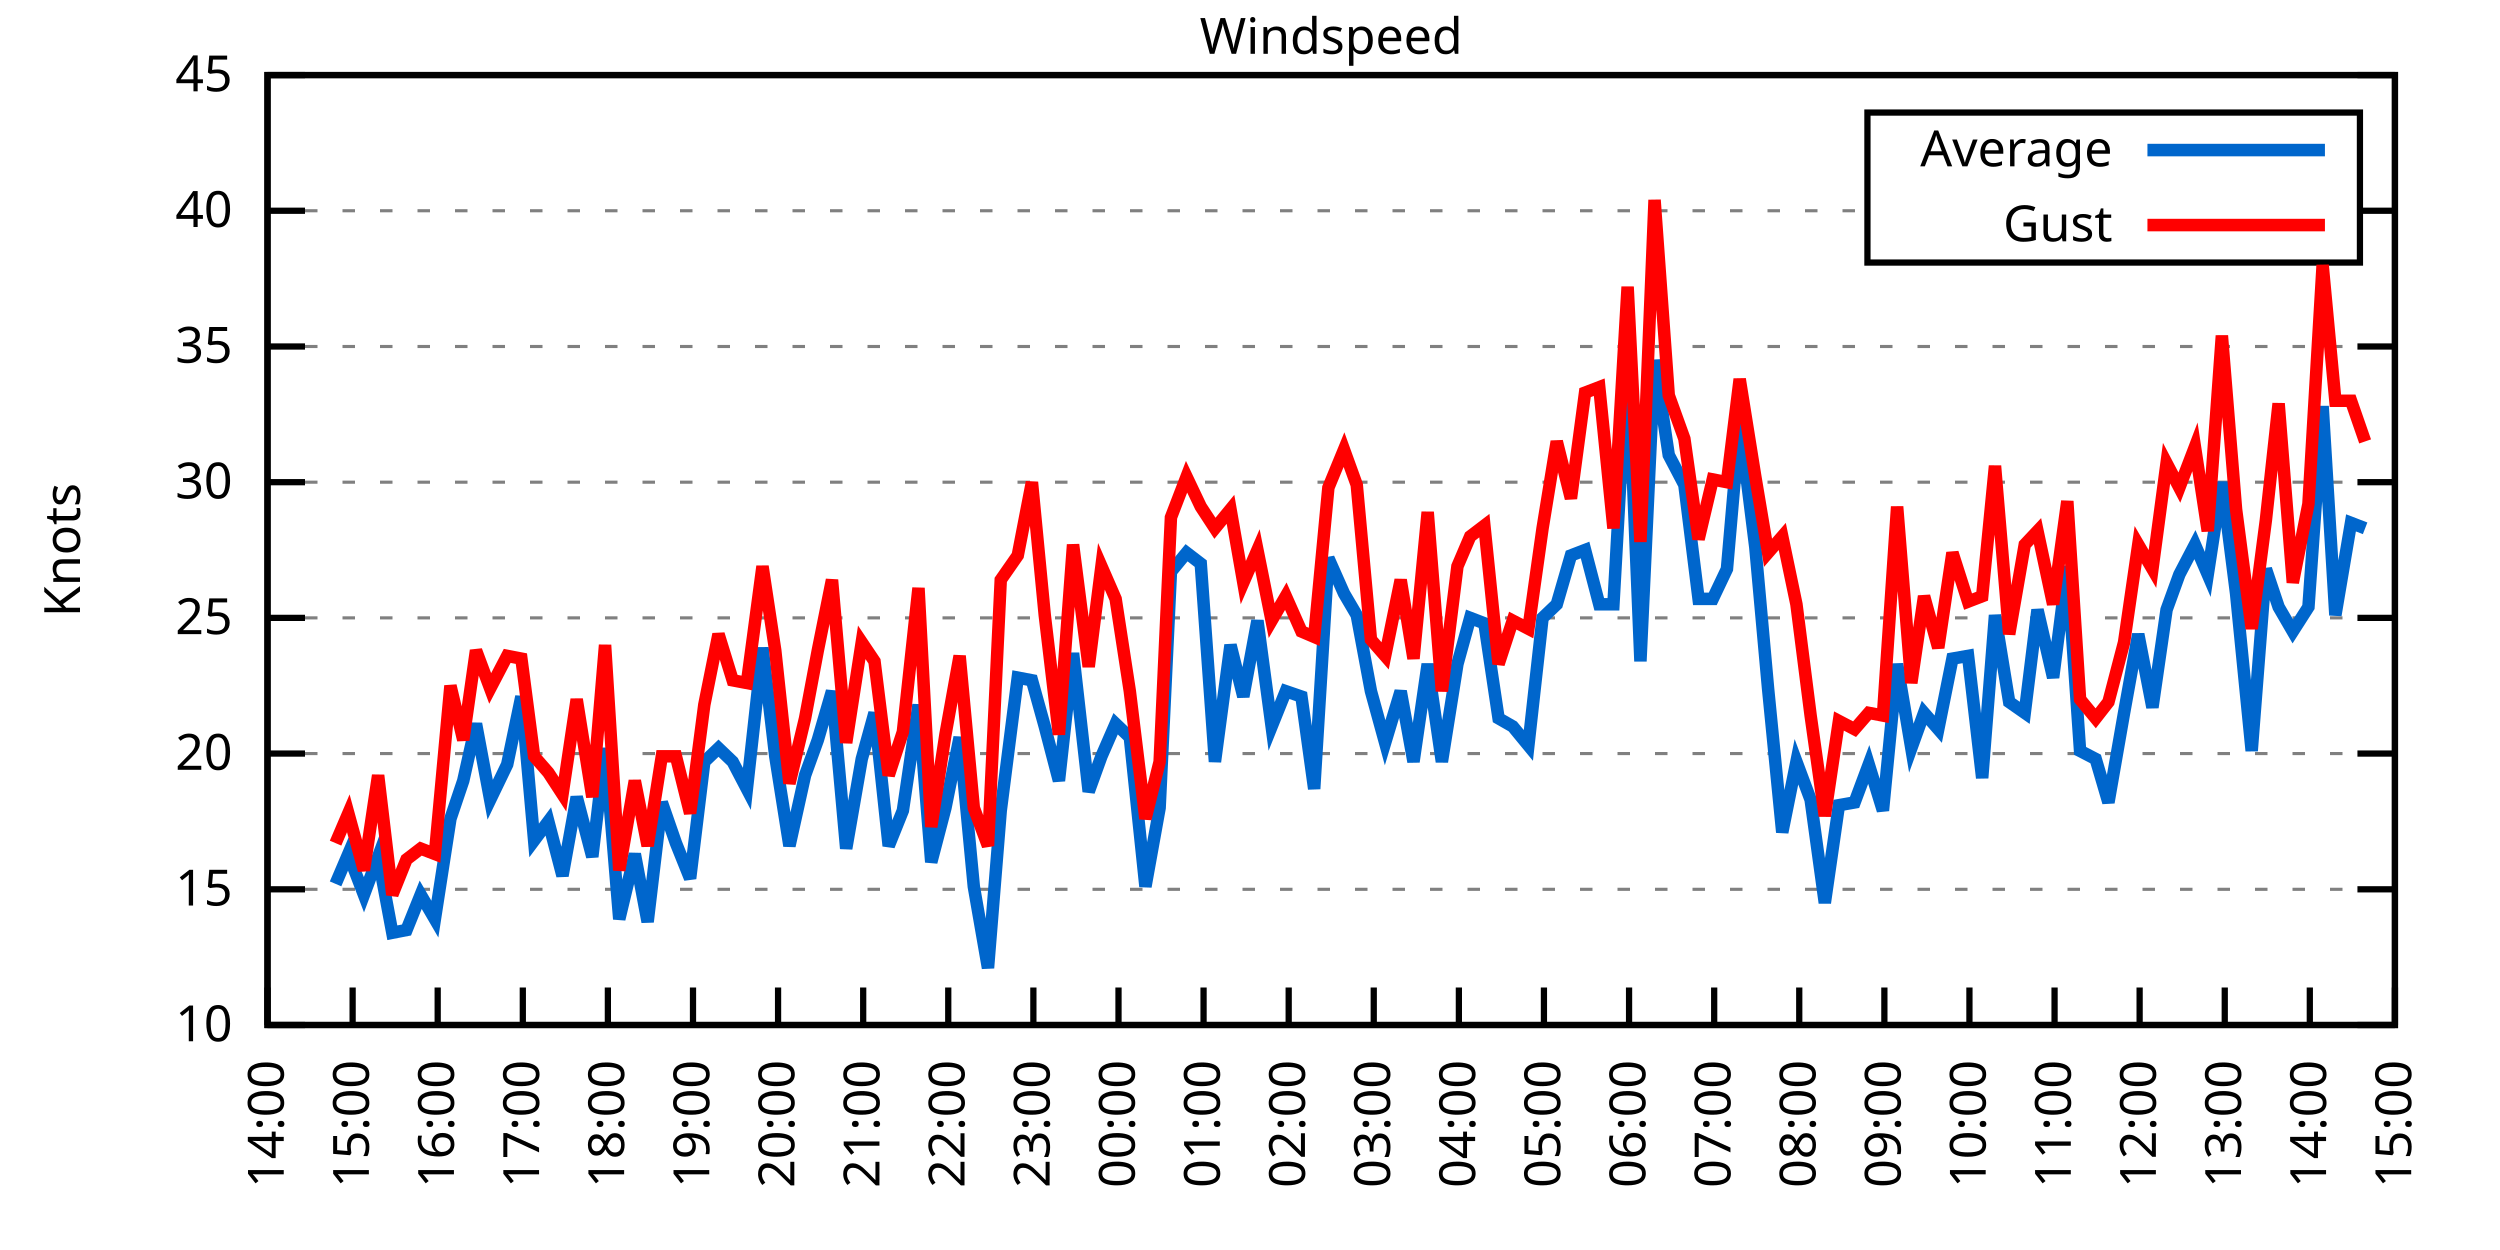
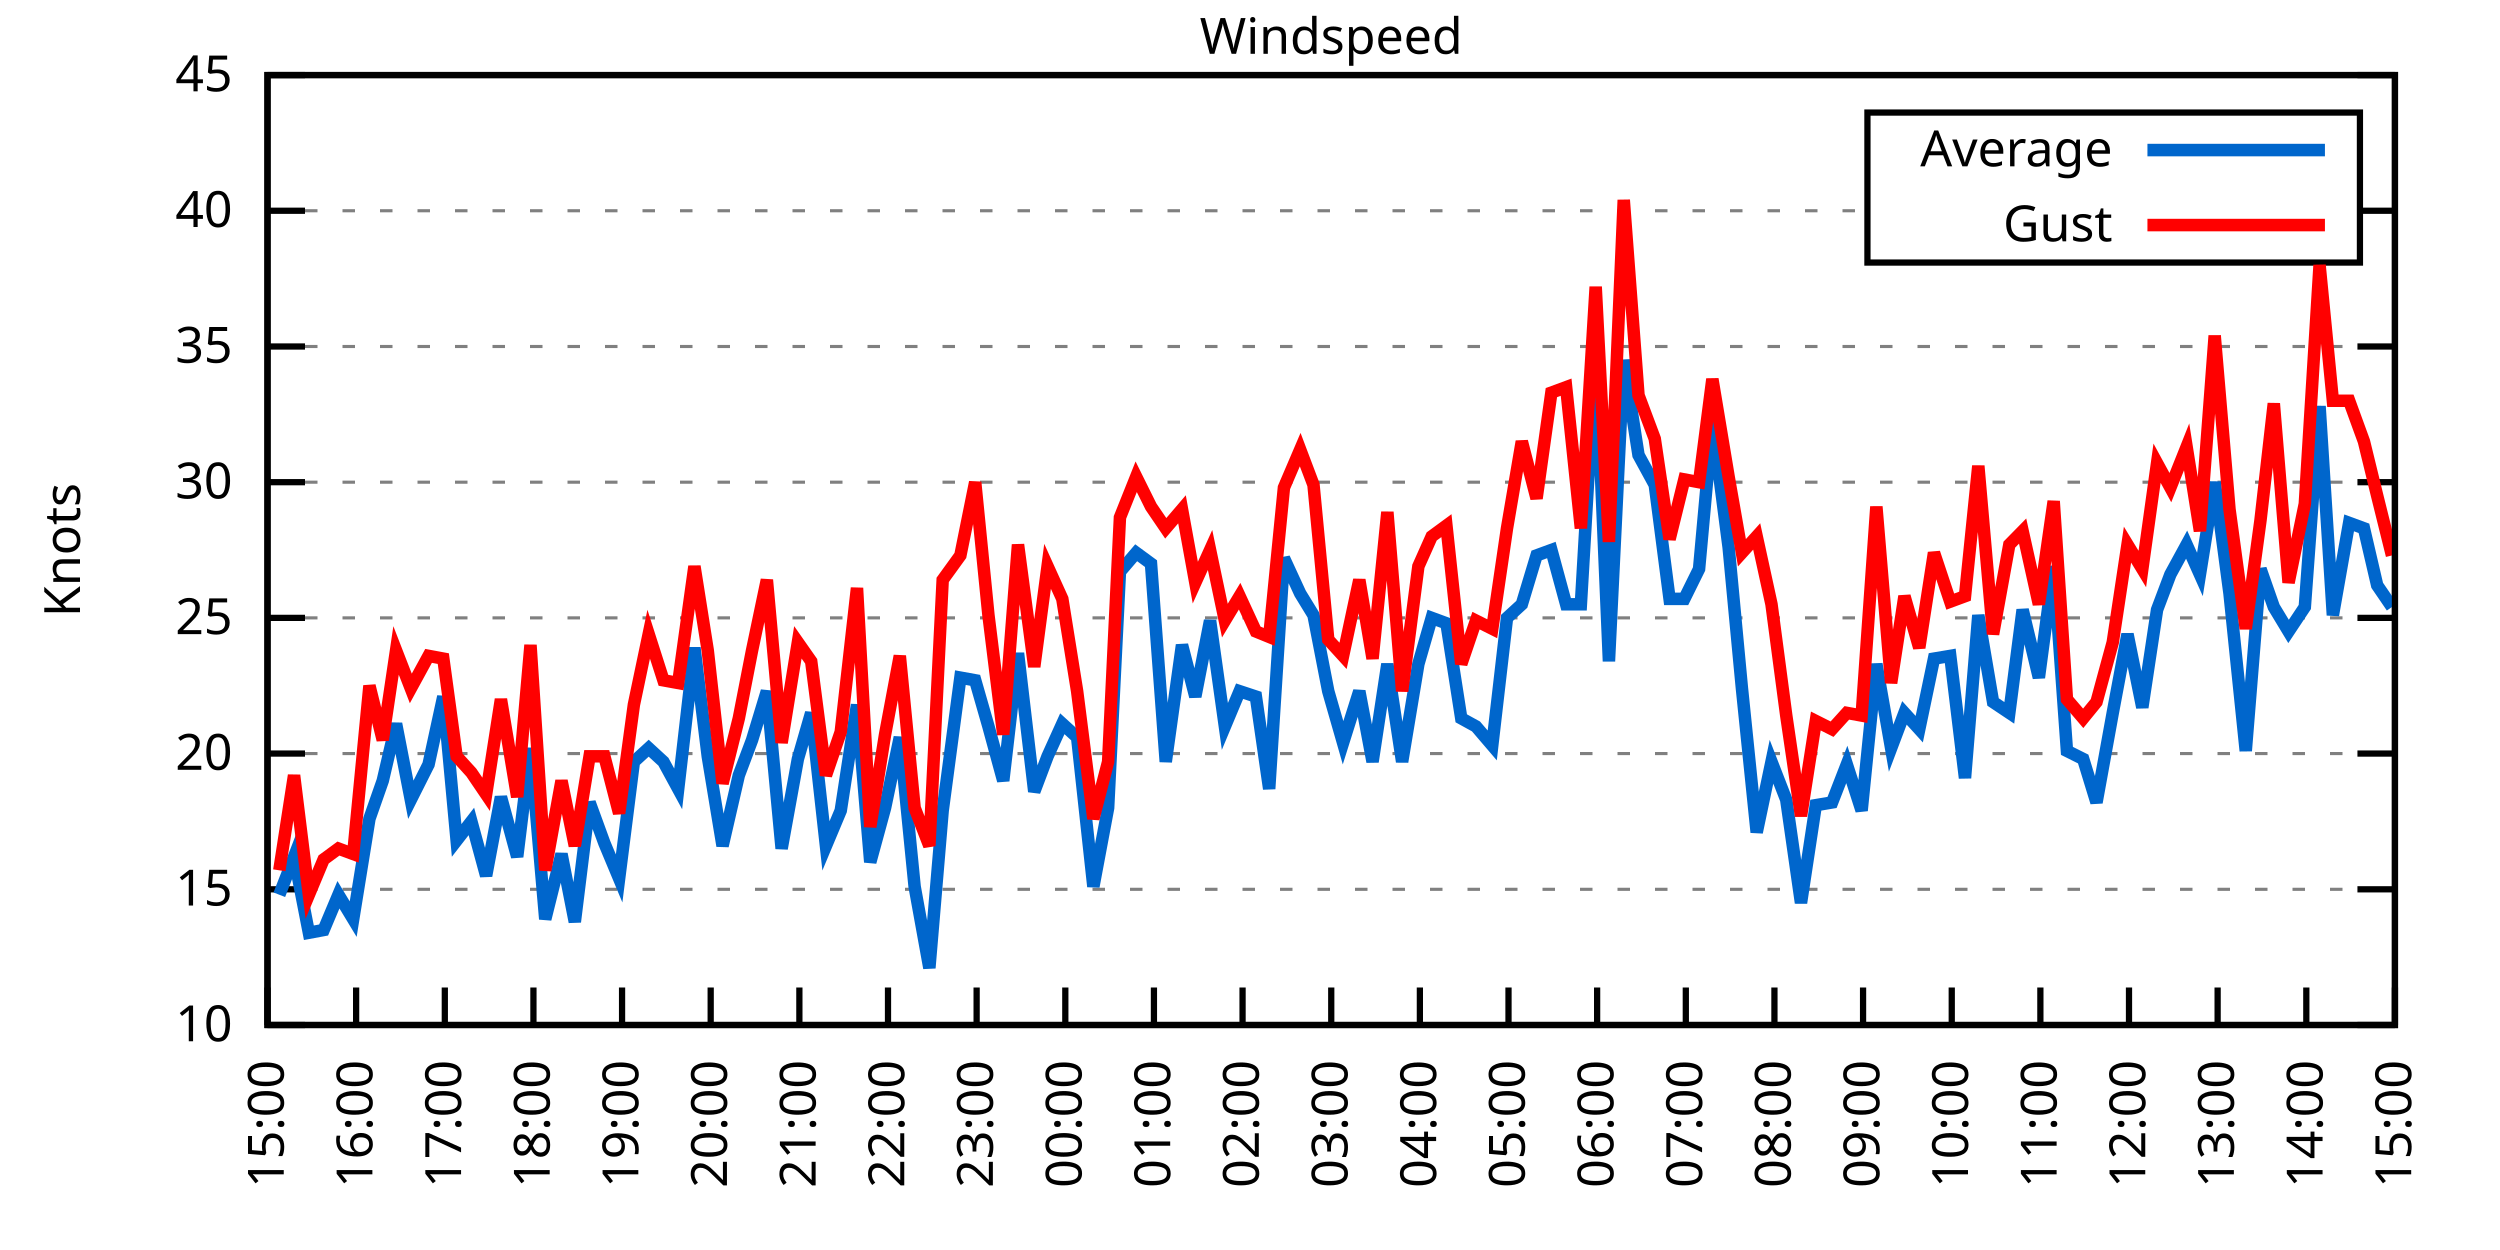
<svg xmlns="http://www.w3.org/2000/svg" xmlns:xlink="http://www.w3.org/1999/xlink" width="400" height="200" viewBox="0 0 400 200">
  <g id="gnuplot_canvas">
    <rect x="0" y="0" width="400" height="200" fill="none" />
    <defs>
      <circle id="gpDot" r="0.5" stroke-width="0.5" stroke="currentColor" />
      <path id="gpPt0" stroke-width="0.333" stroke="currentColor" d="M-1,0 h2 M0,-1 v2" />
      <path id="gpPt1" stroke-width="0.333" stroke="currentColor" d="M-1,-1 L1,1 M1,-1 L-1,1" />
      <path id="gpPt2" stroke-width="0.333" stroke="currentColor" d="M-1,0 L1,0 M0,-1 L0,1 M-1,-1 L1,1 M-1,1 L1,-1" />
      <rect id="gpPt3" stroke-width="0.333" stroke="currentColor" x="-1" y="-1" width="2" height="2" />
      <rect id="gpPt4" stroke-width="0.333" stroke="currentColor" fill="currentColor" x="-1" y="-1" width="2" height="2" />
      <circle id="gpPt5" stroke-width="0.333" stroke="currentColor" cx="0" cy="0" r="1" />
      <use xlink:href="#gpPt5" id="gpPt6" fill="currentColor" stroke="none" />
      <path id="gpPt7" stroke-width="0.333" stroke="currentColor" d="M0,-1.33 L-1.33,0.67 L1.33,0.67 z" />
      <use xlink:href="#gpPt7" id="gpPt8" fill="currentColor" stroke="none" />
      <use xlink:href="#gpPt7" id="gpPt9" stroke="currentColor" transform="rotate(180)" />
      <use xlink:href="#gpPt9" id="gpPt10" fill="currentColor" stroke="none" />
      <use xlink:href="#gpPt3" id="gpPt11" stroke="currentColor" transform="rotate(45)" />
      <use xlink:href="#gpPt11" id="gpPt12" fill="currentColor" stroke="none" />
      <path id="gpPt13" stroke-width="0.333" stroke="currentColor" d="M0,1.330 L1.265,0.411 L0.782,-1.067 L-0.782,-1.076 L-1.265,0.411 z" />
      <use xlink:href="#gpPt13" id="gpPt14" fill="currentColor" stroke="none" />
      <filter id="textbox" filterUnits="objectBoundingBox" x="0" y="0" height="1" width="1">
        <feFlood flood-color="white" flood-opacity="1" result="bgnd" />
        <feComposite in="SourceGraphic" in2="bgnd" operator="atop" />
      </filter>
      <filter id="greybox" filterUnits="objectBoundingBox" x="0" y="0" height="1" width="1">
        <feFlood flood-color="lightgrey" flood-opacity="1" result="grey" />
        <feComposite in="SourceGraphic" in2="grey" operator="atop" />
      </filter>
    </defs>
    <g fill="none" color="white" stroke="currentColor" stroke-width="1.00" stroke-linecap="butt" stroke-linejoin="miter">
</g>
    <g fill="none" color="black" stroke="currentColor" stroke-width="1.00" stroke-linecap="butt" stroke-linejoin="miter">
      <g stroke="none" shape-rendering="crispEdges">
        <polygon fill="rgb(255, 255, 255)" points="42.80,164.00 383.18,164.00 383.18,12.02 42.80,12.02 " />
      </g>
    </g>
    <g fill="none" color="black" stroke="currentColor" stroke-width="1.00" stroke-linecap="butt" stroke-linejoin="miter">
</g>
    <g fill="none" color="black" stroke="black" stroke-width="0.50" stroke-linecap="butt" stroke-linejoin="miter">
</g>
    <g fill="none" color="gray" stroke="currentColor" stroke-width="0.50" stroke-linecap="butt" stroke-linejoin="miter">
      <path stroke="gray" stroke-dasharray="2,4" class="gridline" d="M42.80,164.00 L383.19,164.00  " />
    </g>
    <g fill="none" color="gray" stroke="gray" stroke-width="1.00" stroke-linecap="butt" stroke-linejoin="miter">
</g>
    <g fill="none" color="black" stroke="currentColor" stroke-width="1.00" stroke-linecap="butt" stroke-linejoin="miter">
      <path stroke="black" d="M42.80,164.00 L48.80,164.00 M383.19,164.00 L377.19,164.00  " />
      <g transform="translate(37.20,166.60)" stroke="none" fill="black" font-family="Sans" font-size="8.00" text-anchor="end">
        <text>
          <tspan font-family="Sans"> 10</tspan>
        </text>
      </g>
    </g>
    <g fill="none" color="black" stroke="currentColor" stroke-width="1.00" stroke-linecap="butt" stroke-linejoin="miter">
</g>
    <g fill="none" color="black" stroke="black" stroke-width="0.50" stroke-linecap="butt" stroke-linejoin="miter">
</g>
    <g fill="none" color="gray" stroke="currentColor" stroke-width="0.50" stroke-linecap="butt" stroke-linejoin="miter">
      <path stroke="gray" stroke-dasharray="2,4" class="gridline" d="M42.80,142.29 L383.19,142.29  " />
    </g>
    <g fill="none" color="gray" stroke="gray" stroke-width="1.00" stroke-linecap="butt" stroke-linejoin="miter">
</g>
    <g fill="none" color="black" stroke="currentColor" stroke-width="1.00" stroke-linecap="butt" stroke-linejoin="miter">
      <path stroke="black" d="M42.80,142.29 L48.80,142.29 M383.19,142.29 L377.19,142.29  " />
      <g transform="translate(37.20,144.89)" stroke="none" fill="black" font-family="Sans" font-size="8.00" text-anchor="end">
        <text>
          <tspan font-family="Sans"> 15</tspan>
        </text>
      </g>
    </g>
    <g fill="none" color="black" stroke="currentColor" stroke-width="1.00" stroke-linecap="butt" stroke-linejoin="miter">
</g>
    <g fill="none" color="black" stroke="black" stroke-width="0.50" stroke-linecap="butt" stroke-linejoin="miter">
</g>
    <g fill="none" color="gray" stroke="currentColor" stroke-width="0.50" stroke-linecap="butt" stroke-linejoin="miter">
      <path stroke="gray" stroke-dasharray="2,4" class="gridline" d="M42.80,120.57 L383.19,120.57  " />
    </g>
    <g fill="none" color="gray" stroke="gray" stroke-width="1.00" stroke-linecap="butt" stroke-linejoin="miter">
</g>
    <g fill="none" color="black" stroke="currentColor" stroke-width="1.00" stroke-linecap="butt" stroke-linejoin="miter">
      <path stroke="black" d="M42.80,120.57 L48.80,120.57 M383.19,120.57 L377.19,120.57  " />
      <g transform="translate(37.20,123.17)" stroke="none" fill="black" font-family="Sans" font-size="8.00" text-anchor="end">
        <text>
          <tspan font-family="Sans"> 20</tspan>
        </text>
      </g>
    </g>
    <g fill="none" color="black" stroke="currentColor" stroke-width="1.00" stroke-linecap="butt" stroke-linejoin="miter">
</g>
    <g fill="none" color="black" stroke="black" stroke-width="0.50" stroke-linecap="butt" stroke-linejoin="miter">
</g>
    <g fill="none" color="gray" stroke="currentColor" stroke-width="0.50" stroke-linecap="butt" stroke-linejoin="miter">
      <path stroke="gray" stroke-dasharray="2,4" class="gridline" d="M42.80,98.86 L383.19,98.86  " />
    </g>
    <g fill="none" color="gray" stroke="gray" stroke-width="1.00" stroke-linecap="butt" stroke-linejoin="miter">
</g>
    <g fill="none" color="black" stroke="currentColor" stroke-width="1.00" stroke-linecap="butt" stroke-linejoin="miter">
      <path stroke="black" d="M42.80,98.86 L48.80,98.86 M383.19,98.86 L377.19,98.86  " />
      <g transform="translate(37.20,101.46)" stroke="none" fill="black" font-family="Sans" font-size="8.00" text-anchor="end">
        <text>
          <tspan font-family="Sans"> 25</tspan>
        </text>
      </g>
    </g>
    <g fill="none" color="black" stroke="currentColor" stroke-width="1.00" stroke-linecap="butt" stroke-linejoin="miter">
</g>
    <g fill="none" color="black" stroke="black" stroke-width="0.50" stroke-linecap="butt" stroke-linejoin="miter">
</g>
    <g fill="none" color="gray" stroke="currentColor" stroke-width="0.50" stroke-linecap="butt" stroke-linejoin="miter">
      <path stroke="gray" stroke-dasharray="2,4" class="gridline" d="M42.80,77.15 L383.19,77.15  " />
    </g>
    <g fill="none" color="gray" stroke="gray" stroke-width="1.00" stroke-linecap="butt" stroke-linejoin="miter">
</g>
    <g fill="none" color="black" stroke="currentColor" stroke-width="1.00" stroke-linecap="butt" stroke-linejoin="miter">
      <path stroke="black" d="M42.80,77.15 L48.80,77.15 M383.19,77.15 L377.19,77.15  " />
      <g transform="translate(37.20,79.75)" stroke="none" fill="black" font-family="Sans" font-size="8.00" text-anchor="end">
        <text>
          <tspan font-family="Sans"> 30</tspan>
        </text>
      </g>
    </g>
    <g fill="none" color="black" stroke="currentColor" stroke-width="1.00" stroke-linecap="butt" stroke-linejoin="miter">
</g>
    <g fill="none" color="black" stroke="black" stroke-width="0.50" stroke-linecap="butt" stroke-linejoin="miter">
</g>
    <g fill="none" color="gray" stroke="currentColor" stroke-width="0.50" stroke-linecap="butt" stroke-linejoin="miter">
      <path stroke="gray" stroke-dasharray="2,4" class="gridline" d="M42.80,55.44 L383.19,55.44  " />
    </g>
    <g fill="none" color="gray" stroke="gray" stroke-width="1.00" stroke-linecap="butt" stroke-linejoin="miter">
</g>
    <g fill="none" color="black" stroke="currentColor" stroke-width="1.00" stroke-linecap="butt" stroke-linejoin="miter">
      <path stroke="black" d="M42.80,55.44 L48.80,55.44 M383.19,55.44 L377.19,55.44  " />
      <g transform="translate(37.20,58.04)" stroke="none" fill="black" font-family="Sans" font-size="8.00" text-anchor="end">
        <text>
          <tspan font-family="Sans"> 35</tspan>
        </text>
      </g>
    </g>
    <g fill="none" color="black" stroke="currentColor" stroke-width="1.00" stroke-linecap="butt" stroke-linejoin="miter">
</g>
    <g fill="none" color="black" stroke="black" stroke-width="0.50" stroke-linecap="butt" stroke-linejoin="miter">
</g>
    <g fill="none" color="gray" stroke="currentColor" stroke-width="0.50" stroke-linecap="butt" stroke-linejoin="miter">
      <path stroke="gray" stroke-dasharray="2,4" class="gridline" d="M42.80,33.72 L298.79,33.72 M377.59,33.72 L383.19,33.72  " />
    </g>
    <g fill="none" color="gray" stroke="gray" stroke-width="1.00" stroke-linecap="butt" stroke-linejoin="miter">
</g>
    <g fill="none" color="black" stroke="currentColor" stroke-width="1.00" stroke-linecap="butt" stroke-linejoin="miter">
      <path stroke="black" d="M42.80,33.72 L48.80,33.72 M383.19,33.72 L377.19,33.72  " />
      <g transform="translate(37.20,36.32)" stroke="none" fill="black" font-family="Sans" font-size="8.00" text-anchor="end">
        <text>
          <tspan font-family="Sans"> 40</tspan>
        </text>
      </g>
    </g>
    <g fill="none" color="black" stroke="currentColor" stroke-width="1.00" stroke-linecap="butt" stroke-linejoin="miter">
</g>
    <g fill="none" color="black" stroke="black" stroke-width="0.50" stroke-linecap="butt" stroke-linejoin="miter">
</g>
    <g fill="none" color="gray" stroke="currentColor" stroke-width="0.50" stroke-linecap="butt" stroke-linejoin="miter">
      <path stroke="gray" stroke-dasharray="2,4" class="gridline" d="M42.80,12.01 L383.19,12.01  " />
    </g>
    <g fill="none" color="gray" stroke="gray" stroke-width="1.00" stroke-linecap="butt" stroke-linejoin="miter">
</g>
    <g fill="none" color="black" stroke="currentColor" stroke-width="1.00" stroke-linecap="butt" stroke-linejoin="miter">
      <path stroke="black" d="M42.80,12.01 L48.80,12.01 M383.19,12.01 L377.19,12.01  " />
      <g transform="translate(37.20,14.61)" stroke="none" fill="black" font-family="Sans" font-size="8.00" text-anchor="end">
        <text>
          <tspan font-family="Sans"> 45</tspan>
        </text>
      </g>
    </g>
    <g fill="none" color="black" stroke="currentColor" stroke-width="1.00" stroke-linecap="butt" stroke-linejoin="miter">
      <path stroke="black" d="M42.80,164.00 L42.80,158.00  " />
      <g transform="translate(45.40,169.60) rotate(270.00)" stroke="none" fill="black" font-family="Sans" font-size="8.00" text-anchor="end">
        <text>
-           <tspan font-family="Sans">14:00</tspan>
-         </text>
-       </g>
-     </g>
-     <g fill="none" color="black" stroke="currentColor" stroke-width="1.00" stroke-linecap="butt" stroke-linejoin="miter">
-       <path stroke="black" d="M56.42,164.00 L56.42,158.00  " />
-       <g transform="translate(59.02,169.60) rotate(270.00)" stroke="none" fill="black" font-family="Sans" font-size="8.00" text-anchor="end">
-         <text>
          <tspan font-family="Sans">15:00</tspan>
        </text>
      </g>
    </g>
    <g fill="none" color="black" stroke="currentColor" stroke-width="1.00" stroke-linecap="butt" stroke-linejoin="miter">
-       <path stroke="black" d="M70.03,164.00 L70.03,158.00  " />
-       <g transform="translate(72.63,169.60) rotate(270.00)" stroke="none" fill="black" font-family="Sans" font-size="8.00" text-anchor="end">
+       <path stroke="black" d="M56.98,164.00 L56.98,158.00  " />
+       <g transform="translate(59.58,169.60) rotate(270.00)" stroke="none" fill="black" font-family="Sans" font-size="8.00" text-anchor="end">
        <text>
          <tspan font-family="Sans">16:00</tspan>
        </text>
      </g>
    </g>
    <g fill="none" color="black" stroke="currentColor" stroke-width="1.00" stroke-linecap="butt" stroke-linejoin="miter">
-       <path stroke="black" d="M83.65,164.00 L83.65,158.00  " />
-       <g transform="translate(86.25,169.60) rotate(270.00)" stroke="none" fill="black" font-family="Sans" font-size="8.00" text-anchor="end">
+       <path stroke="black" d="M71.17,164.00 L71.17,158.00  " />
+       <g transform="translate(73.77,169.60) rotate(270.00)" stroke="none" fill="black" font-family="Sans" font-size="8.00" text-anchor="end">
        <text>
          <tspan font-family="Sans">17:00</tspan>
        </text>
      </g>
    </g>
    <g fill="none" color="black" stroke="currentColor" stroke-width="1.00" stroke-linecap="butt" stroke-linejoin="miter">
-       <path stroke="black" d="M97.26,164.00 L97.26,158.00  " />
-       <g transform="translate(99.86,169.60) rotate(270.00)" stroke="none" fill="black" font-family="Sans" font-size="8.00" text-anchor="end">
+       <path stroke="black" d="M85.35,164.00 L85.35,158.00  " />
+       <g transform="translate(87.95,169.60) rotate(270.00)" stroke="none" fill="black" font-family="Sans" font-size="8.00" text-anchor="end">
        <text>
          <tspan font-family="Sans">18:00</tspan>
        </text>
      </g>
    </g>
    <g fill="none" color="black" stroke="currentColor" stroke-width="1.00" stroke-linecap="butt" stroke-linejoin="miter">
-       <path stroke="black" d="M110.88,164.00 L110.88,158.00  " />
-       <g transform="translate(113.48,169.60) rotate(270.00)" stroke="none" fill="black" font-family="Sans" font-size="8.00" text-anchor="end">
+       <path stroke="black" d="M99.53,164.00 L99.53,158.00  " />
+       <g transform="translate(102.13,169.60) rotate(270.00)" stroke="none" fill="black" font-family="Sans" font-size="8.00" text-anchor="end">
        <text>
          <tspan font-family="Sans">19:00</tspan>
        </text>
      </g>
    </g>
    <g fill="none" color="black" stroke="currentColor" stroke-width="1.00" stroke-linecap="butt" stroke-linejoin="miter">
-       <path stroke="black" d="M124.49,164.00 L124.49,158.00  " />
-       <g transform="translate(127.09,169.60) rotate(270.00)" stroke="none" fill="black" font-family="Sans" font-size="8.00" text-anchor="end">
+       <path stroke="black" d="M113.71,164.00 L113.71,158.00  " />
+       <g transform="translate(116.31,169.60) rotate(270.00)" stroke="none" fill="black" font-family="Sans" font-size="8.00" text-anchor="end">
        <text>
          <tspan font-family="Sans">20:00</tspan>
        </text>
      </g>
    </g>
    <g fill="none" color="black" stroke="currentColor" stroke-width="1.00" stroke-linecap="butt" stroke-linejoin="miter">
-       <path stroke="black" d="M138.11,164.00 L138.11,158.00  " />
-       <g transform="translate(140.71,169.60) rotate(270.00)" stroke="none" fill="black" font-family="Sans" font-size="8.00" text-anchor="end">
+       <path stroke="black" d="M127.90,164.00 L127.90,158.00  " />
+       <g transform="translate(130.50,169.60) rotate(270.00)" stroke="none" fill="black" font-family="Sans" font-size="8.00" text-anchor="end">
        <text>
          <tspan font-family="Sans">21:00</tspan>
        </text>
      </g>
    </g>
    <g fill="none" color="black" stroke="currentColor" stroke-width="1.00" stroke-linecap="butt" stroke-linejoin="miter">
-       <path stroke="black" d="M151.72,164.00 L151.72,158.00  " />
-       <g transform="translate(154.32,169.60) rotate(270.00)" stroke="none" fill="black" font-family="Sans" font-size="8.00" text-anchor="end">
+       <path stroke="black" d="M142.08,164.00 L142.08,158.00  " />
+       <g transform="translate(144.68,169.60) rotate(270.00)" stroke="none" fill="black" font-family="Sans" font-size="8.00" text-anchor="end">
        <text>
          <tspan font-family="Sans">22:00</tspan>
        </text>
      </g>
    </g>
    <g fill="none" color="black" stroke="currentColor" stroke-width="1.00" stroke-linecap="butt" stroke-linejoin="miter">
-       <path stroke="black" d="M165.34,164.00 L165.34,158.00  " />
-       <g transform="translate(167.94,169.60) rotate(270.00)" stroke="none" fill="black" font-family="Sans" font-size="8.00" text-anchor="end">
+       <path stroke="black" d="M156.26,164.00 L156.26,158.00  " />
+       <g transform="translate(158.86,169.60) rotate(270.00)" stroke="none" fill="black" font-family="Sans" font-size="8.00" text-anchor="end">
        <text>
          <tspan font-family="Sans">23:00</tspan>
        </text>
      </g>
    </g>
    <g fill="none" color="black" stroke="currentColor" stroke-width="1.00" stroke-linecap="butt" stroke-linejoin="miter">
-       <path stroke="black" d="M178.96,164.00 L178.96,158.00  " />
-       <g transform="translate(181.56,169.60) rotate(270.00)" stroke="none" fill="black" font-family="Sans" font-size="8.00" text-anchor="end">
+       <path stroke="black" d="M170.45,164.00 L170.45,158.00  " />
+       <g transform="translate(173.05,169.60) rotate(270.00)" stroke="none" fill="black" font-family="Sans" font-size="8.00" text-anchor="end">
        <text>
          <tspan font-family="Sans">00:00</tspan>
        </text>
      </g>
    </g>
    <g fill="none" color="black" stroke="currentColor" stroke-width="1.00" stroke-linecap="butt" stroke-linejoin="miter">
-       <path stroke="black" d="M192.57,164.00 L192.57,158.00  " />
-       <g transform="translate(195.17,169.60) rotate(270.00)" stroke="none" fill="black" font-family="Sans" font-size="8.00" text-anchor="end">
+       <path stroke="black" d="M184.63,164.00 L184.63,158.00  " />
+       <g transform="translate(187.23,169.60) rotate(270.00)" stroke="none" fill="black" font-family="Sans" font-size="8.00" text-anchor="end">
        <text>
          <tspan font-family="Sans">01:00</tspan>
        </text>
      </g>
    </g>
    <g fill="none" color="black" stroke="currentColor" stroke-width="1.00" stroke-linecap="butt" stroke-linejoin="miter">
-       <path stroke="black" d="M206.19,164.00 L206.19,158.00  " />
-       <g transform="translate(208.79,169.60) rotate(270.00)" stroke="none" fill="black" font-family="Sans" font-size="8.00" text-anchor="end">
+       <path stroke="black" d="M198.81,164.00 L198.81,158.00  " />
+       <g transform="translate(201.41,169.60) rotate(270.00)" stroke="none" fill="black" font-family="Sans" font-size="8.00" text-anchor="end">
        <text>
          <tspan font-family="Sans">02:00</tspan>
        </text>
      </g>
    </g>
    <g fill="none" color="black" stroke="currentColor" stroke-width="1.00" stroke-linecap="butt" stroke-linejoin="miter">
-       <path stroke="black" d="M219.80,164.00 L219.80,158.00  " />
-       <g transform="translate(222.40,169.60) rotate(270.00)" stroke="none" fill="black" font-family="Sans" font-size="8.00" text-anchor="end">
+       <path stroke="black" d="M213.00,164.00 L213.00,158.00  " />
+       <g transform="translate(215.60,169.60) rotate(270.00)" stroke="none" fill="black" font-family="Sans" font-size="8.00" text-anchor="end">
        <text>
          <tspan font-family="Sans">03:00</tspan>
        </text>
      </g>
    </g>
    <g fill="none" color="black" stroke="currentColor" stroke-width="1.00" stroke-linecap="butt" stroke-linejoin="miter">
-       <path stroke="black" d="M233.42,164.00 L233.42,158.00  " />
-       <g transform="translate(236.02,169.60) rotate(270.00)" stroke="none" fill="black" font-family="Sans" font-size="8.00" text-anchor="end">
+       <path stroke="black" d="M227.18,164.00 L227.18,158.00  " />
+       <g transform="translate(229.78,169.60) rotate(270.00)" stroke="none" fill="black" font-family="Sans" font-size="8.00" text-anchor="end">
        <text>
          <tspan font-family="Sans">04:00</tspan>
        </text>
      </g>
    </g>
    <g fill="none" color="black" stroke="currentColor" stroke-width="1.00" stroke-linecap="butt" stroke-linejoin="miter">
-       <path stroke="black" d="M247.03,164.00 L247.03,158.00  " />
-       <g transform="translate(249.63,169.60) rotate(270.00)" stroke="none" fill="black" font-family="Sans" font-size="8.00" text-anchor="end">
+       <path stroke="black" d="M241.36,164.00 L241.36,158.00  " />
+       <g transform="translate(243.96,169.60) rotate(270.00)" stroke="none" fill="black" font-family="Sans" font-size="8.00" text-anchor="end">
        <text>
          <tspan font-family="Sans">05:00</tspan>
        </text>
      </g>
    </g>
    <g fill="none" color="black" stroke="currentColor" stroke-width="1.00" stroke-linecap="butt" stroke-linejoin="miter">
-       <path stroke="black" d="M260.65,164.00 L260.65,158.00  " />
-       <g transform="translate(263.25,169.60) rotate(270.00)" stroke="none" fill="black" font-family="Sans" font-size="8.00" text-anchor="end">
+       <path stroke="black" d="M255.54,164.00 L255.54,158.00  " />
+       <g transform="translate(258.14,169.60) rotate(270.00)" stroke="none" fill="black" font-family="Sans" font-size="8.00" text-anchor="end">
        <text>
          <tspan font-family="Sans">06:00</tspan>
        </text>
      </g>
    </g>
    <g fill="none" color="black" stroke="currentColor" stroke-width="1.00" stroke-linecap="butt" stroke-linejoin="miter">
-       <path stroke="black" d="M274.27,164.00 L274.27,158.00  " />
-       <g transform="translate(276.87,169.60) rotate(270.00)" stroke="none" fill="black" font-family="Sans" font-size="8.00" text-anchor="end">
+       <path stroke="black" d="M269.73,164.00 L269.73,158.00  " />
+       <g transform="translate(272.33,169.60) rotate(270.00)" stroke="none" fill="black" font-family="Sans" font-size="8.00" text-anchor="end">
        <text>
          <tspan font-family="Sans">07:00</tspan>
        </text>
      </g>
    </g>
    <g fill="none" color="black" stroke="currentColor" stroke-width="1.00" stroke-linecap="butt" stroke-linejoin="miter">
-       <path stroke="black" d="M287.88,164.00 L287.88,158.00  " />
-       <g transform="translate(290.48,169.60) rotate(270.00)" stroke="none" fill="black" font-family="Sans" font-size="8.00" text-anchor="end">
+       <path stroke="black" d="M283.91,164.00 L283.91,158.00  " />
+       <g transform="translate(286.51,169.60) rotate(270.00)" stroke="none" fill="black" font-family="Sans" font-size="8.00" text-anchor="end">
        <text>
          <tspan font-family="Sans">08:00</tspan>
        </text>
      </g>
    </g>
    <g fill="none" color="black" stroke="currentColor" stroke-width="1.00" stroke-linecap="butt" stroke-linejoin="miter">
-       <path stroke="black" d="M301.50,164.00 L301.50,158.00  " />
-       <g transform="translate(304.10,169.60) rotate(270.00)" stroke="none" fill="black" font-family="Sans" font-size="8.00" text-anchor="end">
+       <path stroke="black" d="M298.09,164.00 L298.09,158.00  " />
+       <g transform="translate(300.69,169.60) rotate(270.00)" stroke="none" fill="black" font-family="Sans" font-size="8.00" text-anchor="end">
        <text>
          <tspan font-family="Sans">09:00</tspan>
        </text>
      </g>
    </g>
    <g fill="none" color="black" stroke="currentColor" stroke-width="1.00" stroke-linecap="butt" stroke-linejoin="miter">
-       <path stroke="black" d="M315.11,164.00 L315.11,158.00  " />
-       <g transform="translate(317.71,169.60) rotate(270.00)" stroke="none" fill="black" font-family="Sans" font-size="8.00" text-anchor="end">
+       <path stroke="black" d="M312.28,164.00 L312.28,158.00  " />
+       <g transform="translate(314.88,169.60) rotate(270.00)" stroke="none" fill="black" font-family="Sans" font-size="8.00" text-anchor="end">
        <text>
          <tspan font-family="Sans">10:00</tspan>
        </text>
      </g>
    </g>
    <g fill="none" color="black" stroke="currentColor" stroke-width="1.00" stroke-linecap="butt" stroke-linejoin="miter">
-       <path stroke="black" d="M328.73,164.00 L328.73,158.00  " />
-       <g transform="translate(331.33,169.60) rotate(270.00)" stroke="none" fill="black" font-family="Sans" font-size="8.00" text-anchor="end">
+       <path stroke="black" d="M326.46,164.00 L326.46,158.00  " />
+       <g transform="translate(329.06,169.60) rotate(270.00)" stroke="none" fill="black" font-family="Sans" font-size="8.00" text-anchor="end">
        <text>
          <tspan font-family="Sans">11:00</tspan>
        </text>
      </g>
    </g>
    <g fill="none" color="black" stroke="currentColor" stroke-width="1.00" stroke-linecap="butt" stroke-linejoin="miter">
-       <path stroke="black" d="M342.34,164.00 L342.34,158.00  " />
-       <g transform="translate(344.94,169.60) rotate(270.00)" stroke="none" fill="black" font-family="Sans" font-size="8.00" text-anchor="end">
+       <path stroke="black" d="M340.64,164.00 L340.64,158.00  " />
+       <g transform="translate(343.24,169.60) rotate(270.00)" stroke="none" fill="black" font-family="Sans" font-size="8.00" text-anchor="end">
        <text>
          <tspan font-family="Sans">12:00</tspan>
        </text>
      </g>
    </g>
    <g fill="none" color="black" stroke="currentColor" stroke-width="1.00" stroke-linecap="butt" stroke-linejoin="miter">
-       <path stroke="black" d="M355.96,164.00 L355.96,158.00  " />
-       <g transform="translate(358.56,169.60) rotate(270.00)" stroke="none" fill="black" font-family="Sans" font-size="8.00" text-anchor="end">
+       <path stroke="black" d="M354.82,164.00 L354.82,158.00  " />
+       <g transform="translate(357.42,169.60) rotate(270.00)" stroke="none" fill="black" font-family="Sans" font-size="8.00" text-anchor="end">
        <text>
          <tspan font-family="Sans">13:00</tspan>
        </text>
      </g>
    </g>
    <g fill="none" color="black" stroke="currentColor" stroke-width="1.00" stroke-linecap="butt" stroke-linejoin="miter">
-       <path stroke="black" d="M369.57,164.00 L369.57,158.00  " />
-       <g transform="translate(372.17,169.60) rotate(270.00)" stroke="none" fill="black" font-family="Sans" font-size="8.00" text-anchor="end">
+       <path stroke="black" d="M369.01,164.00 L369.01,158.00  " />
+       <g transform="translate(371.61,169.60) rotate(270.00)" stroke="none" fill="black" font-family="Sans" font-size="8.00" text-anchor="end">
        <text>
          <tspan font-family="Sans">14:00</tspan>
        </text>
      </g>
    </g>
    <g fill="none" color="black" stroke="currentColor" stroke-width="1.00" stroke-linecap="butt" stroke-linejoin="miter">
      <path stroke="black" d="M383.19,164.00 L383.19,158.00  " />
      <g transform="translate(385.79,169.60) rotate(270.00)" stroke="none" fill="black" font-family="Sans" font-size="8.00" text-anchor="end">
        <text>
          <tspan font-family="Sans">15:00</tspan>
        </text>
      </g>
    </g>
    <g fill="none" color="black" stroke="currentColor" stroke-width="1.00" stroke-linecap="butt" stroke-linejoin="miter">
</g>
    <g fill="none" color="black" stroke="currentColor" stroke-width="1.00" stroke-linecap="butt" stroke-linejoin="miter">
      <path stroke="black" d="M42.80,12.01 L42.80,164.00 L383.19,164.00 L383.19,12.01 L42.80,12.01 Z  " />
    </g>
    <g fill="none" color="black" stroke="currentColor" stroke-width="1.00" stroke-linecap="butt" stroke-linejoin="miter">
</g>
    <g fill="none" color="black" stroke="currentColor" stroke-width="1.00" stroke-linecap="butt" stroke-linejoin="miter">
      <path stroke="black" d="M298.79,42.01 L298.79,18.01 L377.59,18.01 L377.59,42.01 L298.79,42.01 Z  " />
    </g>
    <g id="Windspeed_plot_1">
      <g fill="none" color="white" stroke="black" stroke-width="2.00" stroke-linecap="butt" stroke-linejoin="miter">
</g>
      <g fill="none" color="black" stroke="currentColor" stroke-width="2.00" stroke-linecap="butt" stroke-linejoin="miter">
        <g transform="translate(337.99,26.61)" stroke="none" fill="black" font-family="Sans" font-size="8.00" text-anchor="end">
          <text>
            <tspan font-family="Sans">Average</tspan>
          </text>
        </g>
      </g>
      <g fill="none" color="black" stroke="currentColor" stroke-width="2.00" stroke-linecap="butt" stroke-linejoin="miter">
-         <path stroke="rgb(  0, 102, 204)" d="M343.59,24.01 L371.99,24.01 M53.69,141.42 L55.73,136.64 L58.23,143.16 L60.50,137.08 L62.77,149.24 L65.04,148.80   L67.31,143.16 L69.58,147.06 L72.07,131.00 L74.12,124.92 L76.16,115.80 L78.43,127.96 L81.15,122.31 L83.42,111.45   L85.46,134.47 L87.73,131.43 L90.00,140.12 L92.27,127.52 L94.77,137.08 L96.81,119.71 L99.08,147.06 L101.57,136.64   L103.62,147.50 L105.89,128.39 L108.15,134.90 L110.42,140.55 L112.69,121.88 L114.96,119.71 L117.23,121.88 L119.50,126.22   L122.00,103.64 L124.04,121.01 L126.31,135.34 L128.81,124.05 L130.85,118.40 L133.12,110.59 L135.39,135.77 L137.88,121.44   L139.92,114.06 L142.19,135.34 L144.46,129.69 L146.96,112.76 L149.00,137.94 L151.27,129.26 L153.54,117.97 L155.81,141.85   L158.08,154.88 L160.12,129.69 L162.84,108.42 L165.11,108.85 L167.16,116.23 L169.43,124.92 L171.69,104.51 L174.19,126.65   L176.23,121.01 L178.50,115.80 L180.77,117.97 L183.27,141.85 L185.54,129.26 L187.35,91.48 L189.85,88.44 L192.12,90.18   L194.39,121.88 L196.88,103.20 L198.93,111.45 L201.19,99.30 L203.46,116.23 L205.73,110.59 L208.23,111.45 L210.27,126.22   L212.54,89.31 L215.04,94.95 L217.08,98.43 L219.35,110.59 L221.62,118.84 L224.11,110.59 L226.16,121.88 L228.43,106.24   L230.70,121.88 L233.19,106.24 L235.23,98.86 L237.50,99.73 L239.77,114.93 L242.04,116.23 L244.54,119.27 L246.81,98.86   L249.08,96.69 L251.35,88.87 L253.61,88.00 L255.88,96.69 L258.15,96.69 L260.42,56.30 L262.47,105.81 L264.73,57.61   L267.00,72.81 L269.50,77.58 L271.77,95.82 L274.04,95.82 L276.31,91.04 L278.35,67.59 L280.85,87.57 L282.89,110.15   L285.16,133.17 L287.43,121.88 L289.70,127.96 L291.97,144.46 L294.23,128.83 L296.73,128.39 L299.00,122.31 L301.27,129.69   L303.54,106.24 L305.81,119.71 L307.85,114.06 L310.12,116.67 L312.39,105.38 L314.89,104.94 L317.15,124.48 L319.20,98.43   L321.47,112.32 L323.96,114.06 L326.00,97.56 L328.50,108.42 L330.77,90.61 L332.81,120.14 L335.31,121.44 L337.35,128.39   L339.85,114.06 L342.12,101.47 L344.39,113.19 L346.65,97.56 L348.70,91.91 L351.19,87.14 L353.24,91.91 L355.50,77.15   L357.77,94.95 L360.27,120.14 L362.54,91.04 L364.58,97.12 L366.85,101.03 L369.35,97.12 L371.62,64.99 L373.66,98.43   L376.16,83.66 L378.42,84.53  " />
+         <path stroke="rgb(  0, 102, 204)" d="M343.59,24.01 L371.99,24.01 M44.69,143.16 L47.05,137.08 L49.42,149.24 L51.78,148.80 L54.15,143.16 L56.51,147.06   L59.11,131.00 L61.24,124.92 L63.37,115.80 L65.73,127.96 L68.57,122.31 L70.93,111.45 L73.06,134.47 L75.42,131.43   L77.78,140.12 L80.15,127.52 L82.75,137.08 L84.88,119.71 L87.24,147.06 L89.84,136.64 L91.97,147.50 L94.33,128.39   L96.70,134.90 L99.06,140.55 L101.42,121.88 L103.79,119.71 L106.15,121.88 L108.51,126.22 L111.11,103.64 L113.24,121.01   L115.61,135.34 L118.21,124.05 L120.33,118.40 L122.70,110.59 L125.06,135.77 L127.66,121.44 L129.79,114.06 L132.15,135.34   L134.52,129.69 L137.12,112.76 L139.24,137.94 L141.61,129.26 L143.97,117.97 L146.34,141.85 L148.70,154.88 L150.83,129.69   L153.66,108.42 L156.03,108.85 L158.15,116.23 L160.52,124.92 L162.88,104.51 L165.48,126.65 L167.61,121.01 L169.97,115.80   L172.34,117.97 L174.94,141.85 L177.30,129.26 L179.19,91.48 L181.79,88.44 L184.16,90.18 L186.52,121.88 L189.12,103.20   L191.25,111.45 L193.61,99.30 L195.98,116.23 L198.34,110.59 L200.94,111.45 L203.07,126.22 L205.43,89.31 L208.03,94.95   L210.16,98.43 L212.52,110.59 L214.89,118.84 L217.49,110.59 L219.61,121.88 L221.98,106.24 L224.34,121.88 L226.94,106.24   L229.07,98.86 L231.43,99.73 L233.80,114.93 L236.16,116.23 L238.76,119.27 L241.12,98.86 L243.49,96.69 L245.85,88.87   L248.22,88.00 L250.58,96.69 L252.94,96.69 L255.31,56.30 L257.43,105.81 L259.80,57.61 L262.16,72.81 L264.76,77.58   L267.13,95.82 L269.49,95.82 L271.85,91.04 L273.98,67.59 L276.58,87.57 L278.71,110.15 L281.07,133.17 L283.44,121.88   L285.80,127.96 L288.16,144.46 L290.53,128.83 L293.13,128.39 L295.49,122.31 L297.86,129.69 L300.22,106.24 L302.58,119.71   L304.71,114.06 L307.08,116.67 L309.44,105.38 L312.04,104.94 L314.40,124.48 L316.53,98.43 L318.89,112.32 L321.49,114.06   L323.62,97.56 L326.22,108.42 L328.59,90.61 L330.71,120.14 L333.31,121.44 L335.44,128.39 L338.04,114.06 L340.40,101.47   L342.77,113.19 L345.13,97.56 L347.26,91.91 L349.86,87.14 L351.99,91.91 L354.35,77.15 L356.72,94.95 L359.32,120.14   L361.68,91.04 L363.81,97.12 L366.17,101.03 L368.77,97.12 L371.13,64.99 L373.26,98.43 L375.86,83.66 L378.23,84.53   L380.35,93.65 L382.72,97.12  " />
      </g>
    </g>
    <g id="Windspeed_plot_2">
      <g fill="none" color="black" stroke="currentColor" stroke-width="2.00" stroke-linecap="butt" stroke-linejoin="miter">
        <g transform="translate(337.99,38.61)" stroke="none" fill="black" font-family="Sans" font-size="8.00" text-anchor="end">
          <text>
            <tspan font-family="Sans">Gust</tspan>
          </text>
        </g>
      </g>
      <g fill="none" color="black" stroke="currentColor" stroke-width="2.00" stroke-linecap="butt" stroke-linejoin="miter">
-         <path stroke="rgb(255,   0,   0)" d="M343.59,36.01 L371.99,36.01 M53.69,134.90 L55.73,130.13 L58.23,139.25 L60.50,124.05 L62.77,143.16 L65.04,137.51   L67.31,135.77 L69.58,136.64 L72.07,109.72 L74.12,118.40 L76.16,104.07 L78.43,110.15 L81.15,104.94 L83.42,105.38   L85.46,121.01 L87.73,123.61 L90.00,127.09 L92.27,111.89 L94.77,127.52 L96.81,103.20 L99.08,139.25 L101.57,124.92   L103.62,135.34 L105.89,121.01 L108.15,121.01 L110.42,130.13 L112.69,112.76 L114.96,101.47 L117.23,108.85 L119.50,109.28   L122.00,90.61 L124.04,104.07 L126.31,125.35 L128.81,114.93 L130.85,104.07 L133.12,92.78 L135.39,118.84 L137.88,102.77   L139.92,105.81 L142.19,124.05 L144.46,117.10 L146.96,94.08 L149.00,132.30 L151.27,117.53 L153.54,104.94 L155.81,129.26   L158.08,135.34 L160.12,92.78 L162.84,88.87 L165.11,77.15 L167.16,98.43 L169.43,117.53 L171.69,87.14 L174.19,106.68   L176.23,90.61 L178.50,95.82 L180.77,110.59 L183.27,131.00 L185.54,121.88 L187.35,82.79 L189.85,76.28 L192.12,81.06   L194.39,84.53 L196.88,81.49 L198.93,93.22 L201.19,88.00 L203.46,99.30 L205.73,95.39 L208.23,101.03 L210.27,101.90   L212.54,78.02 L215.04,71.94 L217.08,77.58 L219.35,102.34 L221.62,104.94 L224.11,92.78 L226.16,105.38 L228.43,81.93   L230.70,110.59 L233.19,90.61 L235.23,85.83 L237.50,84.10 L239.77,106.24 L242.04,99.30 L244.54,100.60 L246.81,84.53   L249.08,70.63 L251.35,79.75 L253.61,62.82 L255.88,61.95 L258.15,84.53 L260.42,45.88 L262.47,86.70 L264.73,31.99   L267.00,63.25 L269.50,70.20 L271.77,86.27 L274.04,76.71 L276.31,77.15 L278.35,60.65 L280.85,76.28 L282.89,88.44   L285.16,85.83 L287.43,96.69 L289.70,114.49 L291.97,130.56 L294.23,115.36 L296.73,116.67 L299.00,114.06 L301.27,114.49   L303.54,81.06 L305.81,109.28 L307.85,95.39 L310.12,103.64 L312.39,88.44 L314.89,96.26 L317.15,95.39 L319.20,74.54   L321.47,101.47 L323.96,87.14 L326.00,84.97 L328.50,96.69 L330.77,80.19 L332.81,111.89 L335.31,114.93 L337.35,112.32   L339.85,102.77 L342.12,87.14 L344.39,91.04 L346.65,74.11 L348.70,78.02 L351.19,71.50 L353.24,84.97 L355.50,53.70   L357.77,81.49 L360.27,100.60 L362.54,83.23 L364.58,64.56 L366.85,93.22 L369.35,80.62 L371.62,42.41 L373.66,64.12   L376.16,64.12 L378.42,70.63  " />
+         <path stroke="rgb(255,   0,   0)" d="M343.59,36.01 L371.99,36.01 M44.69,139.25 L47.05,124.05 L49.42,143.16 L51.78,137.51 L54.15,135.77 L56.51,136.64   L59.11,109.72 L61.24,118.40 L63.37,104.07 L65.73,110.15 L68.57,104.94 L70.93,105.38 L73.06,121.01 L75.42,123.61   L77.78,127.09 L80.15,111.89 L82.75,127.52 L84.88,103.20 L87.24,139.25 L89.84,124.92 L91.97,135.34 L94.33,121.01   L96.70,121.01 L99.06,130.13 L101.42,112.76 L103.79,101.47 L106.15,108.85 L108.51,109.28 L111.11,90.61 L113.24,104.07   L115.61,125.35 L118.21,114.93 L120.33,104.07 L122.70,92.78 L125.06,118.84 L127.66,102.77 L129.79,105.81 L132.15,124.05   L134.52,117.10 L137.12,94.08 L139.24,132.30 L141.61,117.53 L143.97,104.94 L146.34,129.26 L148.70,135.34 L150.83,92.78   L153.66,88.87 L156.03,77.15 L158.15,98.43 L160.52,117.53 L162.88,87.14 L165.48,106.68 L167.61,90.61 L169.97,95.82   L172.34,110.59 L174.94,131.00 L177.30,121.88 L179.19,82.79 L181.79,76.28 L184.16,81.06 L186.52,84.53 L189.12,81.49   L191.25,93.22 L193.61,88.00 L195.98,99.30 L198.34,95.39 L200.94,101.03 L203.07,101.90 L205.43,78.02 L208.03,71.94   L210.16,77.58 L212.52,102.34 L214.89,104.94 L217.49,92.78 L219.61,105.38 L221.98,81.93 L224.34,110.59 L226.94,90.61   L229.07,85.83 L231.43,84.10 L233.80,106.24 L236.16,99.30 L238.76,100.60 L241.12,84.53 L243.49,70.63 L245.85,79.75   L248.22,62.82 L250.58,61.95 L252.94,84.53 L255.31,45.88 L257.43,86.70 L259.80,31.99 L262.16,63.25 L264.76,70.20   L267.13,86.27 L269.49,76.71 L271.85,77.15 L273.98,60.65 L276.58,76.28 L278.71,88.44 L281.07,85.83 L283.44,96.69   L285.80,114.49 L288.16,130.56 L290.53,115.36 L293.13,116.67 L295.49,114.06 L297.86,114.49 L300.22,81.06 L302.58,109.28   L304.71,95.39 L307.08,103.64 L309.44,88.44 L312.04,96.26 L314.40,95.39 L316.53,74.54 L318.89,101.47 L321.49,87.14   L323.62,84.97 L326.22,96.69 L328.59,80.19 L330.71,111.89 L333.31,114.93 L335.44,112.32 L338.04,102.77 L340.40,87.14   L342.77,91.04 L345.13,74.11 L347.26,78.02 L349.86,71.50 L351.99,84.97 L354.35,53.70 L356.72,81.49 L359.32,100.60   L361.68,83.23 L363.81,64.56 L366.17,93.22 L368.77,80.62 L371.13,42.41 L373.26,64.12 L375.86,64.12 L378.23,70.63   L380.35,79.32 L382.72,88.87  " />
      </g>
    </g>
    <g fill="none" color="black" stroke="currentColor" stroke-width="2.00" stroke-linecap="butt" stroke-linejoin="miter">
</g>
    <g fill="none" color="black" stroke="black" stroke-width="1.00" stroke-linecap="butt" stroke-linejoin="miter">
</g>
    <g fill="none" color="black" stroke="currentColor" stroke-width="1.00" stroke-linecap="butt" stroke-linejoin="miter">
      <path stroke="black" d="M42.80,12.01 L42.80,164.00 L383.19,164.00 L383.19,12.01 L42.80,12.01 Z  " />
      <g transform="translate(12.80,88.01) rotate(270.00)" stroke="none" fill="black" font-family="Sans" font-size="8.00" text-anchor="middle">
        <text>
          <tspan font-family="Sans">Knots</tspan>
        </text>
      </g>
    </g>
    <g fill="none" color="black" stroke="currentColor" stroke-width="1.00" stroke-linecap="butt" stroke-linejoin="miter">
</g>
    <g fill="none" color="black" stroke="currentColor" stroke-width="1.00" stroke-linecap="butt" stroke-linejoin="miter">
      <g transform="translate(212.99,8.61)" stroke="none" fill="black" font-family="Sans" font-size="8.00" text-anchor="middle">
        <text>
          <tspan font-family="Sans">Windspeed</tspan>
        </text>
      </g>
    </g>
    <g fill="none" color="black" stroke="currentColor" stroke-width="1.00" stroke-linecap="butt" stroke-linejoin="miter">
</g>
  </g>
</svg>
